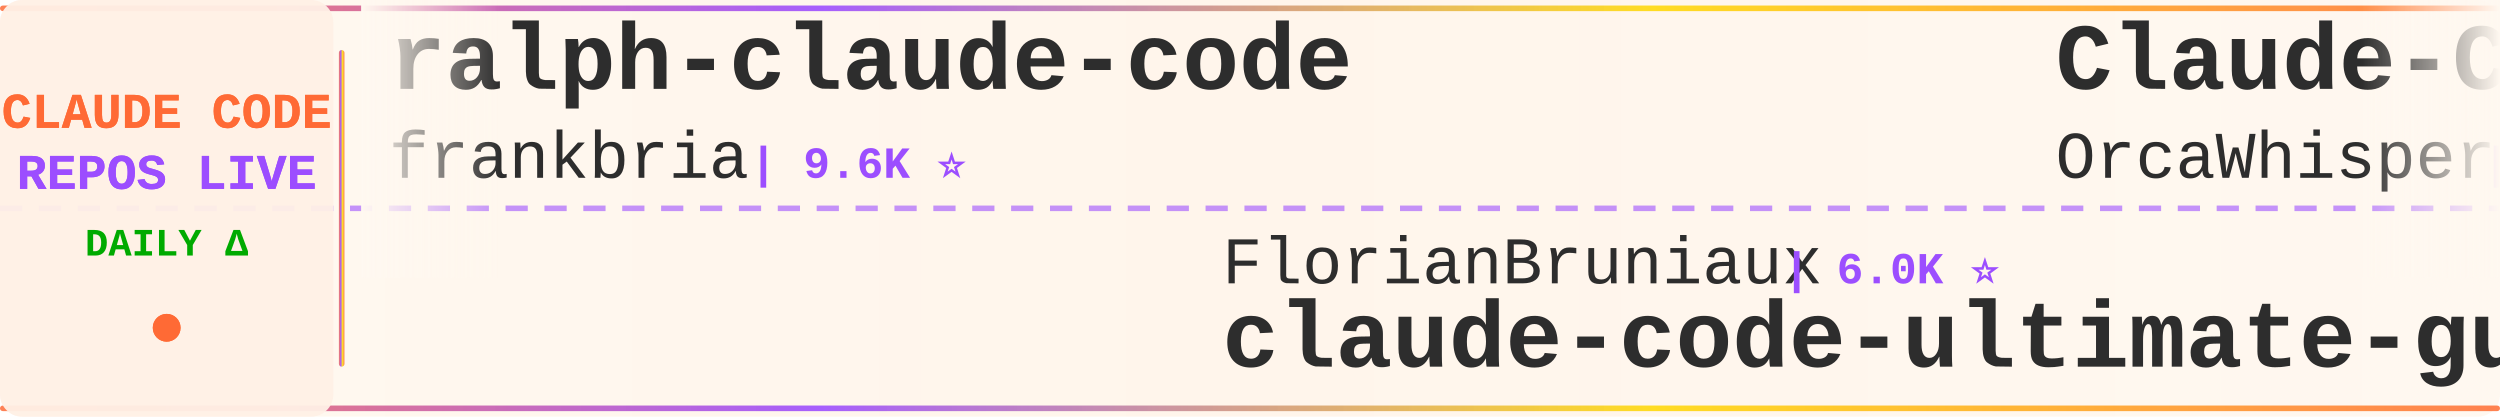
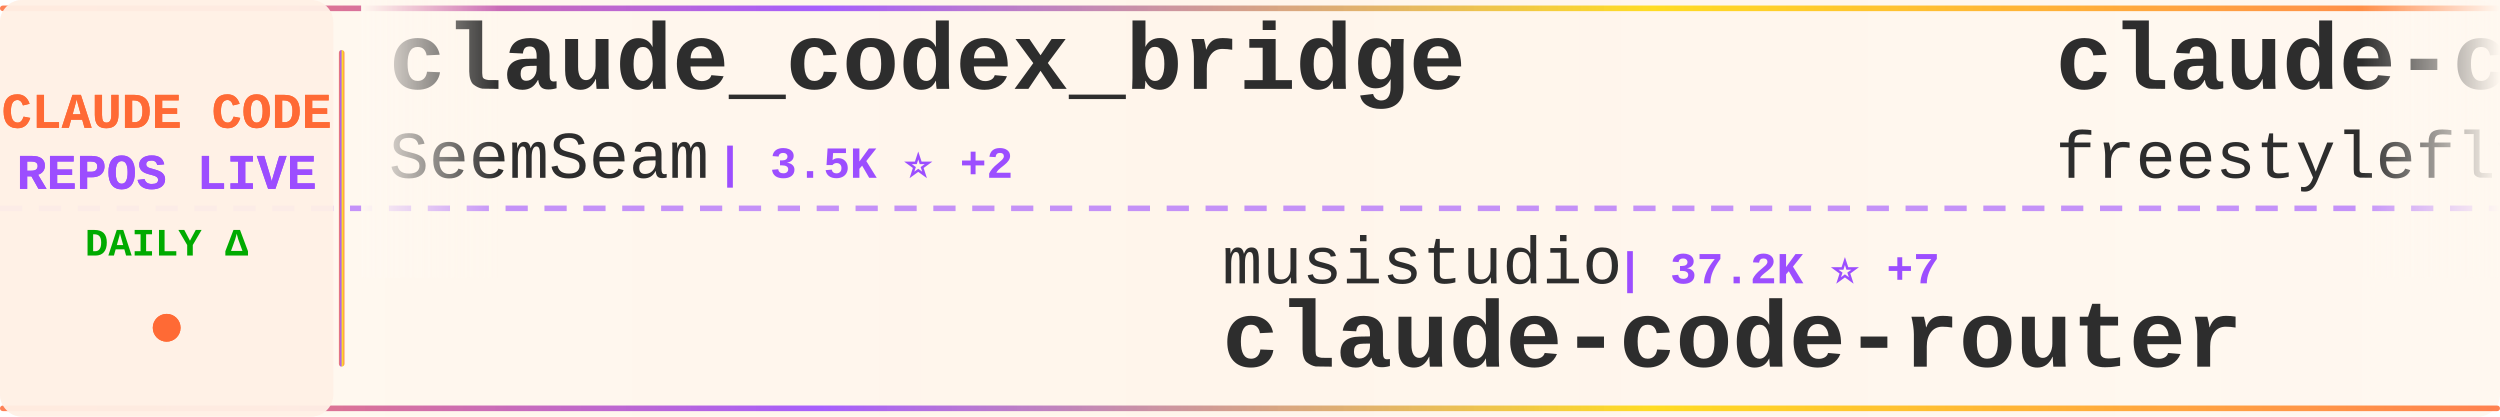
<svg xmlns="http://www.w3.org/2000/svg" width="900" height="150">
  <defs>
    <linearGradient id="tickerBg" x1="0%" y1="0%" x2="100%" y2="0%">
      <stop offset="0%" style="stop-color:#fff8f0;stop-opacity:0.98" />
      <stop offset="50%" style="stop-color:#fff5eb;stop-opacity:1" />
      <stop offset="100%" style="stop-color:#fff8f0;stop-opacity:0.98" />
    </linearGradient>
    <linearGradient id="borderGrad" x1="0%" y1="0%" x2="100%" y2="0%">
      <stop offset="0%" style="stop-color:#FF6B35;stop-opacity:0.85">
        <animate attributeName="stop-opacity" values="0.85;1;0.85" dur="2s" repeatCount="indefinite" />
      </stop>
      <stop offset="33%" style="stop-color:#9C4EFF;stop-opacity:0.9">
        <animate attributeName="stop-opacity" values="0.9;1;0.9" dur="2.2s" repeatCount="indefinite" />
      </stop>
      <stop offset="66%" style="stop-color:#FFD700;stop-opacity:0.85">
        <animate attributeName="stop-opacity" values="0.85;1;0.85" dur="1.8s" repeatCount="indefinite" />
      </stop>
      <stop offset="100%" style="stop-color:#FF6B35;stop-opacity:0.85">
        <animate attributeName="stop-opacity" values="0.85;1;0.85" dur="2s" repeatCount="indefinite" />
      </stop>
    </linearGradient>
    <filter id="textGlow">
      <feGaussianBlur stdDeviation="0.15" result="coloredBlur" />
      <feMerge>
        <feMergeNode in="coloredBlur" />
        <feMergeNode in="SourceGraphic" />
      </feMerge>
    </filter>
    <filter id="metricGlow">
      <feGaussianBlur stdDeviation="0.2" result="coloredBlur" />
      <feMerge>
        <feMergeNode in="coloredBlur" />
        <feMergeNode in="SourceGraphic" />
      </feMerge>
    </filter>
    <linearGradient id="leftFade" x1="0%" y1="0%" x2="100%" y2="0%">
      <stop offset="0%" style="stop-color:#fff8f0;stop-opacity:1" />
      <stop offset="100%" style="stop-color:#fff8f0;stop-opacity:0" />
    </linearGradient>
    <linearGradient id="rightFade" x1="0%" y1="0%" x2="100%" y2="0%">
      <stop offset="0%" style="stop-color:#fff8f0;stop-opacity:0" />
      <stop offset="100%" style="stop-color:#fff8f0;stop-opacity:1" />
    </linearGradient>
  </defs>
  <rect width="900" height="150" fill="url(#tickerBg)" rx="8" />
  <rect x="0" y="2" width="900" height="2" fill="url(#borderGrad)" rx="1" />
  <rect x="0" y="146" width="900" height="2" fill="url(#borderGrad)" rx="1" />
  <line x1="0" y1="75" x2="900" y2="75" stroke="#9C4EFF" stroke-width="2" stroke-dasharray="8 6" opacity="0.6" />
  <rect x="0" y="0" width="120" height="150" fill="#fff0e6" opacity="0.95" rx="8" />
  <text x="60" y="46" font-family="'Courier New', monospace" font-size="18" font-weight="bold" fill="#FF6B35" text-anchor="middle" filter="url(#textGlow)">
    CLAUDE CODE
  </text>
  <text x="60" y="68" font-family="'Courier New', monospace" font-size="18" font-weight="bold" fill="#9C4EFF" text-anchor="middle" filter="url(#textGlow)">
    REPOS LIVE
  </text>
  <text x="60" y="92" font-family="'Courier New', monospace" font-size="14" font-weight="bold" fill="#00aa00" text-anchor="middle">
    DAILY Δ
  </text>
  <circle cx="60" cy="118" r="5" fill="#FF6B35" filter="url(#metricGlow)">
    <animate attributeName="r" values="4;6;4" dur="1.5s" repeatCount="indefinite" />
    <animate attributeName="opacity" values="0.6;1;0.6" dur="1.5s" repeatCount="indefinite" />
  </circle>
  <rect x="122" y="18" width="2" height="114" fill="url(#borderGrad)" rx="1" />
  <clipPath id="tickerClip">
    <rect x="130" y="0" width="770" height="150" />
  </clipPath>
  <g clip-path="url(#tickerClip)">
    <g id="tickerItems">
      <animateTransform attributeName="transform" attributeType="XML" type="translate" from="0 0" to="-3000 0" dur="54s" repeatCount="indefinite" />
      <g transform="translate(0, 0)">
-         <text x="140" y="32" font-family="'Courier New', monospace" font-size="34" font-weight="bold" fill="#2d2d2d">ralph-claude-code</text>
-         <text x="140" y="64" font-family="'Courier New', monospace" font-size="24" font-weight="normal" fill="#2d2d2d" opacity="1.0">frankbria</text>
-         <text x="270" y="64" font-family="'Courier New', monospace" font-size="16" font-weight="bold" fill="#9C4EFF"> | 9.6K ⭐</text>
+         <text x="140" y="32" font-family="'Courier New', monospace" font-size="34" font-weight="bold" fill="#2d2d2d">claude_codex_bridge</text>
+         <text x="140" y="64" font-family="'Courier New', monospace" font-size="24" font-weight="normal" fill="#2d2d2d" opacity="1.0">SeemSeam</text>
+         <text x="258" y="64" font-family="'Courier New', monospace" font-size="16" font-weight="bold" fill="#9C4EFF"> | 3.5K ⭐ +2</text>
      </g>
      <g transform="translate(300, 0)">
+         <text x="140" y="102" font-family="'Courier New', monospace" font-size="24" font-weight="normal" fill="#2d2d2d" opacity="1.0">musistudio</text>
+         <text x="282" y="102" font-family="'Courier New', monospace" font-size="16" font-weight="bold" fill="#9C4EFF"> | 37.2K ⭐ +7</text>
+         <text x="140" y="132" font-family="'Courier New', monospace" font-size="34" font-weight="bold" fill="#2d2d2d">claude-code-router</text>
+       </g>
+       <g transform="translate(600, 0)">
+         <text x="140" y="32" font-family="'Courier New', monospace" font-size="34" font-weight="bold" fill="#2d2d2d">claude-code</text>
+         <text x="140" y="64" font-family="'Courier New', monospace" font-size="24" font-weight="normal" fill="#2d2d2d" opacity="1.0">freestylefly</text>
+         <text x="306" y="64" font-family="'Courier New', monospace" font-size="16" font-weight="bold" fill="#9C4EFF"> | 131 ⭐</text>
+       </g>
+       <g transform="translate(900, 0)">
+         <text x="140" y="102" font-family="'Courier New', monospace" font-size="24" font-weight="normal" fill="#2d2d2d" opacity="1.0">techjarves</text>
+         <text x="282" y="102" font-family="'Courier New', monospace" font-size="16" font-weight="bold" fill="#9C4EFF"> | 1.5K ⭐ +2</text>
+         <text x="140" y="132" font-family="'Courier New', monospace" font-size="34" font-weight="bold" fill="#2d2d2d">ClaudeCode-Portable</text>
+       </g>
+       <g transform="translate(1200, 0)">
+         <text x="140" y="32" font-family="'Courier New', monospace" font-size="34" font-weight="bold" fill="#2d2d2d">claude-code-system-promp...</text>
+         <text x="140" y="64" font-family="'Courier New', monospace" font-size="24" font-weight="normal" fill="#2d2d2d" opacity="1.0">Piebald-AI</text>
+         <text x="282" y="64" font-family="'Courier New', monospace" font-size="16" font-weight="bold" fill="#9C4EFF"> | 12.7K ⭐ +1</text>
+       </g>
+       <g transform="translate(1500, 0)">
+         <text x="140" y="102" font-family="'Courier New', monospace" font-size="24" font-weight="normal" fill="#2d2d2d" opacity="1.0">asgeirtj</text>
+         <text x="258" y="102" font-family="'Courier New', monospace" font-size="16" font-weight="bold" fill="#9C4EFF"> | 66.9K ⭐ +145</text>
+         <text x="140" y="132" font-family="'Courier New', monospace" font-size="34" font-weight="bold" fill="#2d2d2d">system_prompts_leaks</text>
+       </g>
+       <g transform="translate(1800, 0)">
+         <text x="140" y="32" font-family="'Courier New', monospace" font-size="34" font-weight="bold" fill="#2d2d2d">claude-code</text>
+         <text x="140" y="64" font-family="'Courier New', monospace" font-size="24" font-weight="normal" fill="#2d2d2d" opacity="1.0">Onewon</text>
+         <text x="234" y="64" font-family="'Courier New', monospace" font-size="16" font-weight="bold" fill="#9C4EFF"> | 181 ⭐</text>
+       </g>
+       <g transform="translate(2100, 0)">
        <text x="140" y="102" font-family="'Courier New', monospace" font-size="24" font-weight="normal" fill="#2d2d2d" opacity="1.0">FlorianBruniaux</text>
-         <text x="342" y="102" font-family="'Courier New', monospace" font-size="16" font-weight="bold" fill="#9C4EFF"> | 6.0K ⭐</text>
+         <text x="342" y="102" font-family="'Courier New', monospace" font-size="16" font-weight="bold" fill="#9C4EFF"> | 6.0K ⭐ +5</text>
        <text x="140" y="132" font-family="'Courier New', monospace" font-size="34" font-weight="bold" fill="#2d2d2d">claude-code-ultimate-gui...</text>
      </g>
-       <g transform="translate(600, 0)">
-         <text x="140" y="32" font-family="'Courier New', monospace" font-size="34" font-weight="bold" fill="#2d2d2d">Claude-Code</text>
-         <text x="140" y="64" font-family="'Courier New', monospace" font-size="24" font-weight="normal" fill="#2d2d2d" opacity="1.0">OrcaWhisper</text>
-         <text x="294" y="64" font-family="'Courier New', monospace" font-size="16" font-weight="bold" fill="#9C4EFF"> | 96 ⭐</text>
-       </g>
-       <g transform="translate(900, 0)">
-         <text x="140" y="102" font-family="'Courier New', monospace" font-size="24" font-weight="normal" fill="#2d2d2d" opacity="1.0">OneRedOak</text>
-         <text x="270" y="102" font-family="'Courier New', monospace" font-size="16" font-weight="bold" fill="#9C4EFF"> | 3.9K ⭐</text>
-         <text x="140" y="132" font-family="'Courier New', monospace" font-size="34" font-weight="bold" fill="#2d2d2d">claude-code-workflows</text>
-       </g>
-       <g transform="translate(1200, 0)">
-         <text x="140" y="32" font-family="'Courier New', monospace" font-size="34" font-weight="bold" fill="#2d2d2d">Claude-code</text>
-         <text x="140" y="64" font-family="'Courier New', monospace" font-size="24" font-weight="normal" fill="#2d2d2d" opacity="1.0">zstmfhy</text>
-         <text x="246" y="64" font-family="'Courier New', monospace" font-size="16" font-weight="bold" fill="#9C4EFF"> | 189 ⭐</text>
-       </g>
-       <g transform="translate(1500, 0)">
-         <text x="140" y="102" font-family="'Courier New', monospace" font-size="24" font-weight="normal" fill="#2d2d2d" opacity="1.0">davila7</text>
-         <text x="246" y="102" font-family="'Courier New', monospace" font-size="16" font-weight="bold" fill="#9C4EFF"> | 30.7K ⭐ +3</text>
-         <text x="140" y="132" font-family="'Courier New', monospace" font-size="34" font-weight="bold" fill="#2d2d2d">claude-code-templates</text>
-       </g>
-       <g transform="translate(1800, 0)">
-         <text x="140" y="32" font-family="'Courier New', monospace" font-size="34" font-weight="bold" fill="#2d2d2d">learn-claude-code</text>
-         <text x="140" y="64" font-family="'Courier New', monospace" font-size="24" font-weight="normal" fill="#2d2d2d" opacity="1.0">shareAI-lab</text>
-         <text x="294" y="64" font-family="'Courier New', monospace" font-size="16" font-weight="bold" fill="#9C4EFF"> | 76.8K ⭐ +8</text>
-       </g>
-       <g transform="translate(2100, 0)">
-         <text x="140" y="102" font-family="'Courier New', monospace" font-size="24" font-weight="normal" fill="#2d2d2d" opacity="1.0">luyao618</text>
-         <text x="258" y="102" font-family="'Courier New', monospace" font-size="16" font-weight="bold" fill="#9C4EFF"> | 1.7K ⭐</text>
-         <text x="140" y="132" font-family="'Courier New', monospace" font-size="34" font-weight="bold" fill="#2d2d2d">Claude-Code-Source-Study</text>
-       </g>
      <g transform="translate(2400, 0)">
-         <text x="140" y="32" font-family="'Courier New', monospace" font-size="34" font-weight="bold" fill="#2d2d2d">arcads-claude-code</text>
-         <text x="140" y="64" font-family="'Courier New', monospace" font-size="24" font-weight="normal" fill="#2d2d2d" opacity="1.0">krusemediallc</text>
-         <text x="318" y="64" font-family="'Courier New', monospace" font-size="16" font-weight="bold" fill="#9C4EFF"> | 1.5K ⭐</text>
+         <text x="140" y="32" font-family="'Courier New', monospace" font-size="34" font-weight="bold" fill="#2d2d2d">claude-code-from-source</text>
+         <text x="140" y="64" font-family="'Courier New', monospace" font-size="24" font-weight="normal" fill="#2d2d2d" opacity="1.0">alejandrobalderas</text>
+         <text x="366" y="64" font-family="'Courier New', monospace" font-size="16" font-weight="bold" fill="#9C4EFF"> | 2.8K ⭐</text>
      </g>
      <g transform="translate(2700, 0)">
-         <text x="140" y="102" font-family="'Courier New', monospace" font-size="24" font-weight="normal" fill="#2d2d2d" opacity="1.0">KPR111</text>
-         <text x="234" y="102" font-family="'Courier New', monospace" font-size="16" font-weight="bold" fill="#9C4EFF"> | 18 ⭐</text>
-         <text x="140" y="132" font-family="'Courier New', monospace" font-size="34" font-weight="bold" fill="#2d2d2d">Claude-Code</text>
+         <text x="140" y="102" font-family="'Courier New', monospace" font-size="24" font-weight="normal" fill="#2d2d2d" opacity="1.0">sugyan</text>
+         <text x="234" y="102" font-family="'Courier New', monospace" font-size="16" font-weight="bold" fill="#9C4EFF"> | 1.1K ⭐</text>
+         <text x="140" y="132" font-family="'Courier New', monospace" font-size="34" font-weight="bold" fill="#2d2d2d">claude-code-webui</text>
      </g>
      <g transform="translate(3000, 0)">
-         <text x="140" y="32" font-family="'Courier New', monospace" font-size="34" font-weight="bold" fill="#2d2d2d">ralph-claude-code</text>
-         <text x="140" y="64" font-family="'Courier New', monospace" font-size="24" font-weight="normal" fill="#2d2d2d" opacity="1.0">frankbria</text>
-         <text x="270" y="64" font-family="'Courier New', monospace" font-size="16" font-weight="bold" fill="#9C4EFF"> | 9.6K ⭐</text>
+         <text x="140" y="32" font-family="'Courier New', monospace" font-size="34" font-weight="bold" fill="#2d2d2d">claude_codex_bridge</text>
+         <text x="140" y="64" font-family="'Courier New', monospace" font-size="24" font-weight="normal" fill="#2d2d2d" opacity="1.0">SeemSeam</text>
+         <text x="258" y="64" font-family="'Courier New', monospace" font-size="16" font-weight="bold" fill="#9C4EFF"> | 3.5K ⭐ +2</text>
      </g>
      <g transform="translate(3300, 0)">
-         <text x="140" y="102" font-family="'Courier New', monospace" font-size="24" font-weight="normal" fill="#2d2d2d" opacity="1.0">FlorianBruniaux</text>
-         <text x="342" y="102" font-family="'Courier New', monospace" font-size="16" font-weight="bold" fill="#9C4EFF"> | 6.0K ⭐</text>
-         <text x="140" y="132" font-family="'Courier New', monospace" font-size="34" font-weight="bold" fill="#2d2d2d">claude-code-ultimate-gui...</text>
+         <text x="140" y="102" font-family="'Courier New', monospace" font-size="24" font-weight="normal" fill="#2d2d2d" opacity="1.0">musistudio</text>
+         <text x="282" y="102" font-family="'Courier New', monospace" font-size="16" font-weight="bold" fill="#9C4EFF"> | 37.2K ⭐ +7</text>
+         <text x="140" y="132" font-family="'Courier New', monospace" font-size="34" font-weight="bold" fill="#2d2d2d">claude-code-router</text>
      </g>
      <g transform="translate(3600, 0)">
-         <text x="140" y="32" font-family="'Courier New', monospace" font-size="34" font-weight="bold" fill="#2d2d2d">Claude-Code</text>
-         <text x="140" y="64" font-family="'Courier New', monospace" font-size="24" font-weight="normal" fill="#2d2d2d" opacity="1.0">OrcaWhisper</text>
-         <text x="294" y="64" font-family="'Courier New', monospace" font-size="16" font-weight="bold" fill="#9C4EFF"> | 96 ⭐</text>
+         <text x="140" y="32" font-family="'Courier New', monospace" font-size="34" font-weight="bold" fill="#2d2d2d">claude-code</text>
+         <text x="140" y="64" font-family="'Courier New', monospace" font-size="24" font-weight="normal" fill="#2d2d2d" opacity="1.0">freestylefly</text>
+         <text x="306" y="64" font-family="'Courier New', monospace" font-size="16" font-weight="bold" fill="#9C4EFF"> | 131 ⭐</text>
      </g>
      <g transform="translate(3900, 0)">
-         <text x="140" y="102" font-family="'Courier New', monospace" font-size="24" font-weight="normal" fill="#2d2d2d" opacity="1.0">OneRedOak</text>
-         <text x="270" y="102" font-family="'Courier New', monospace" font-size="16" font-weight="bold" fill="#9C4EFF"> | 3.9K ⭐</text>
-         <text x="140" y="132" font-family="'Courier New', monospace" font-size="34" font-weight="bold" fill="#2d2d2d">claude-code-workflows</text>
+         <text x="140" y="102" font-family="'Courier New', monospace" font-size="24" font-weight="normal" fill="#2d2d2d" opacity="1.0">techjarves</text>
+         <text x="282" y="102" font-family="'Courier New', monospace" font-size="16" font-weight="bold" fill="#9C4EFF"> | 1.5K ⭐ +2</text>
+         <text x="140" y="132" font-family="'Courier New', monospace" font-size="34" font-weight="bold" fill="#2d2d2d">ClaudeCode-Portable</text>
      </g>
    </g>
  </g>
  <rect x="130" y="0" width="50" height="100" fill="url(#leftFade)" />
  <rect x="850" y="0" width="50" height="100" fill="url(#rightFade)" />
</svg>
